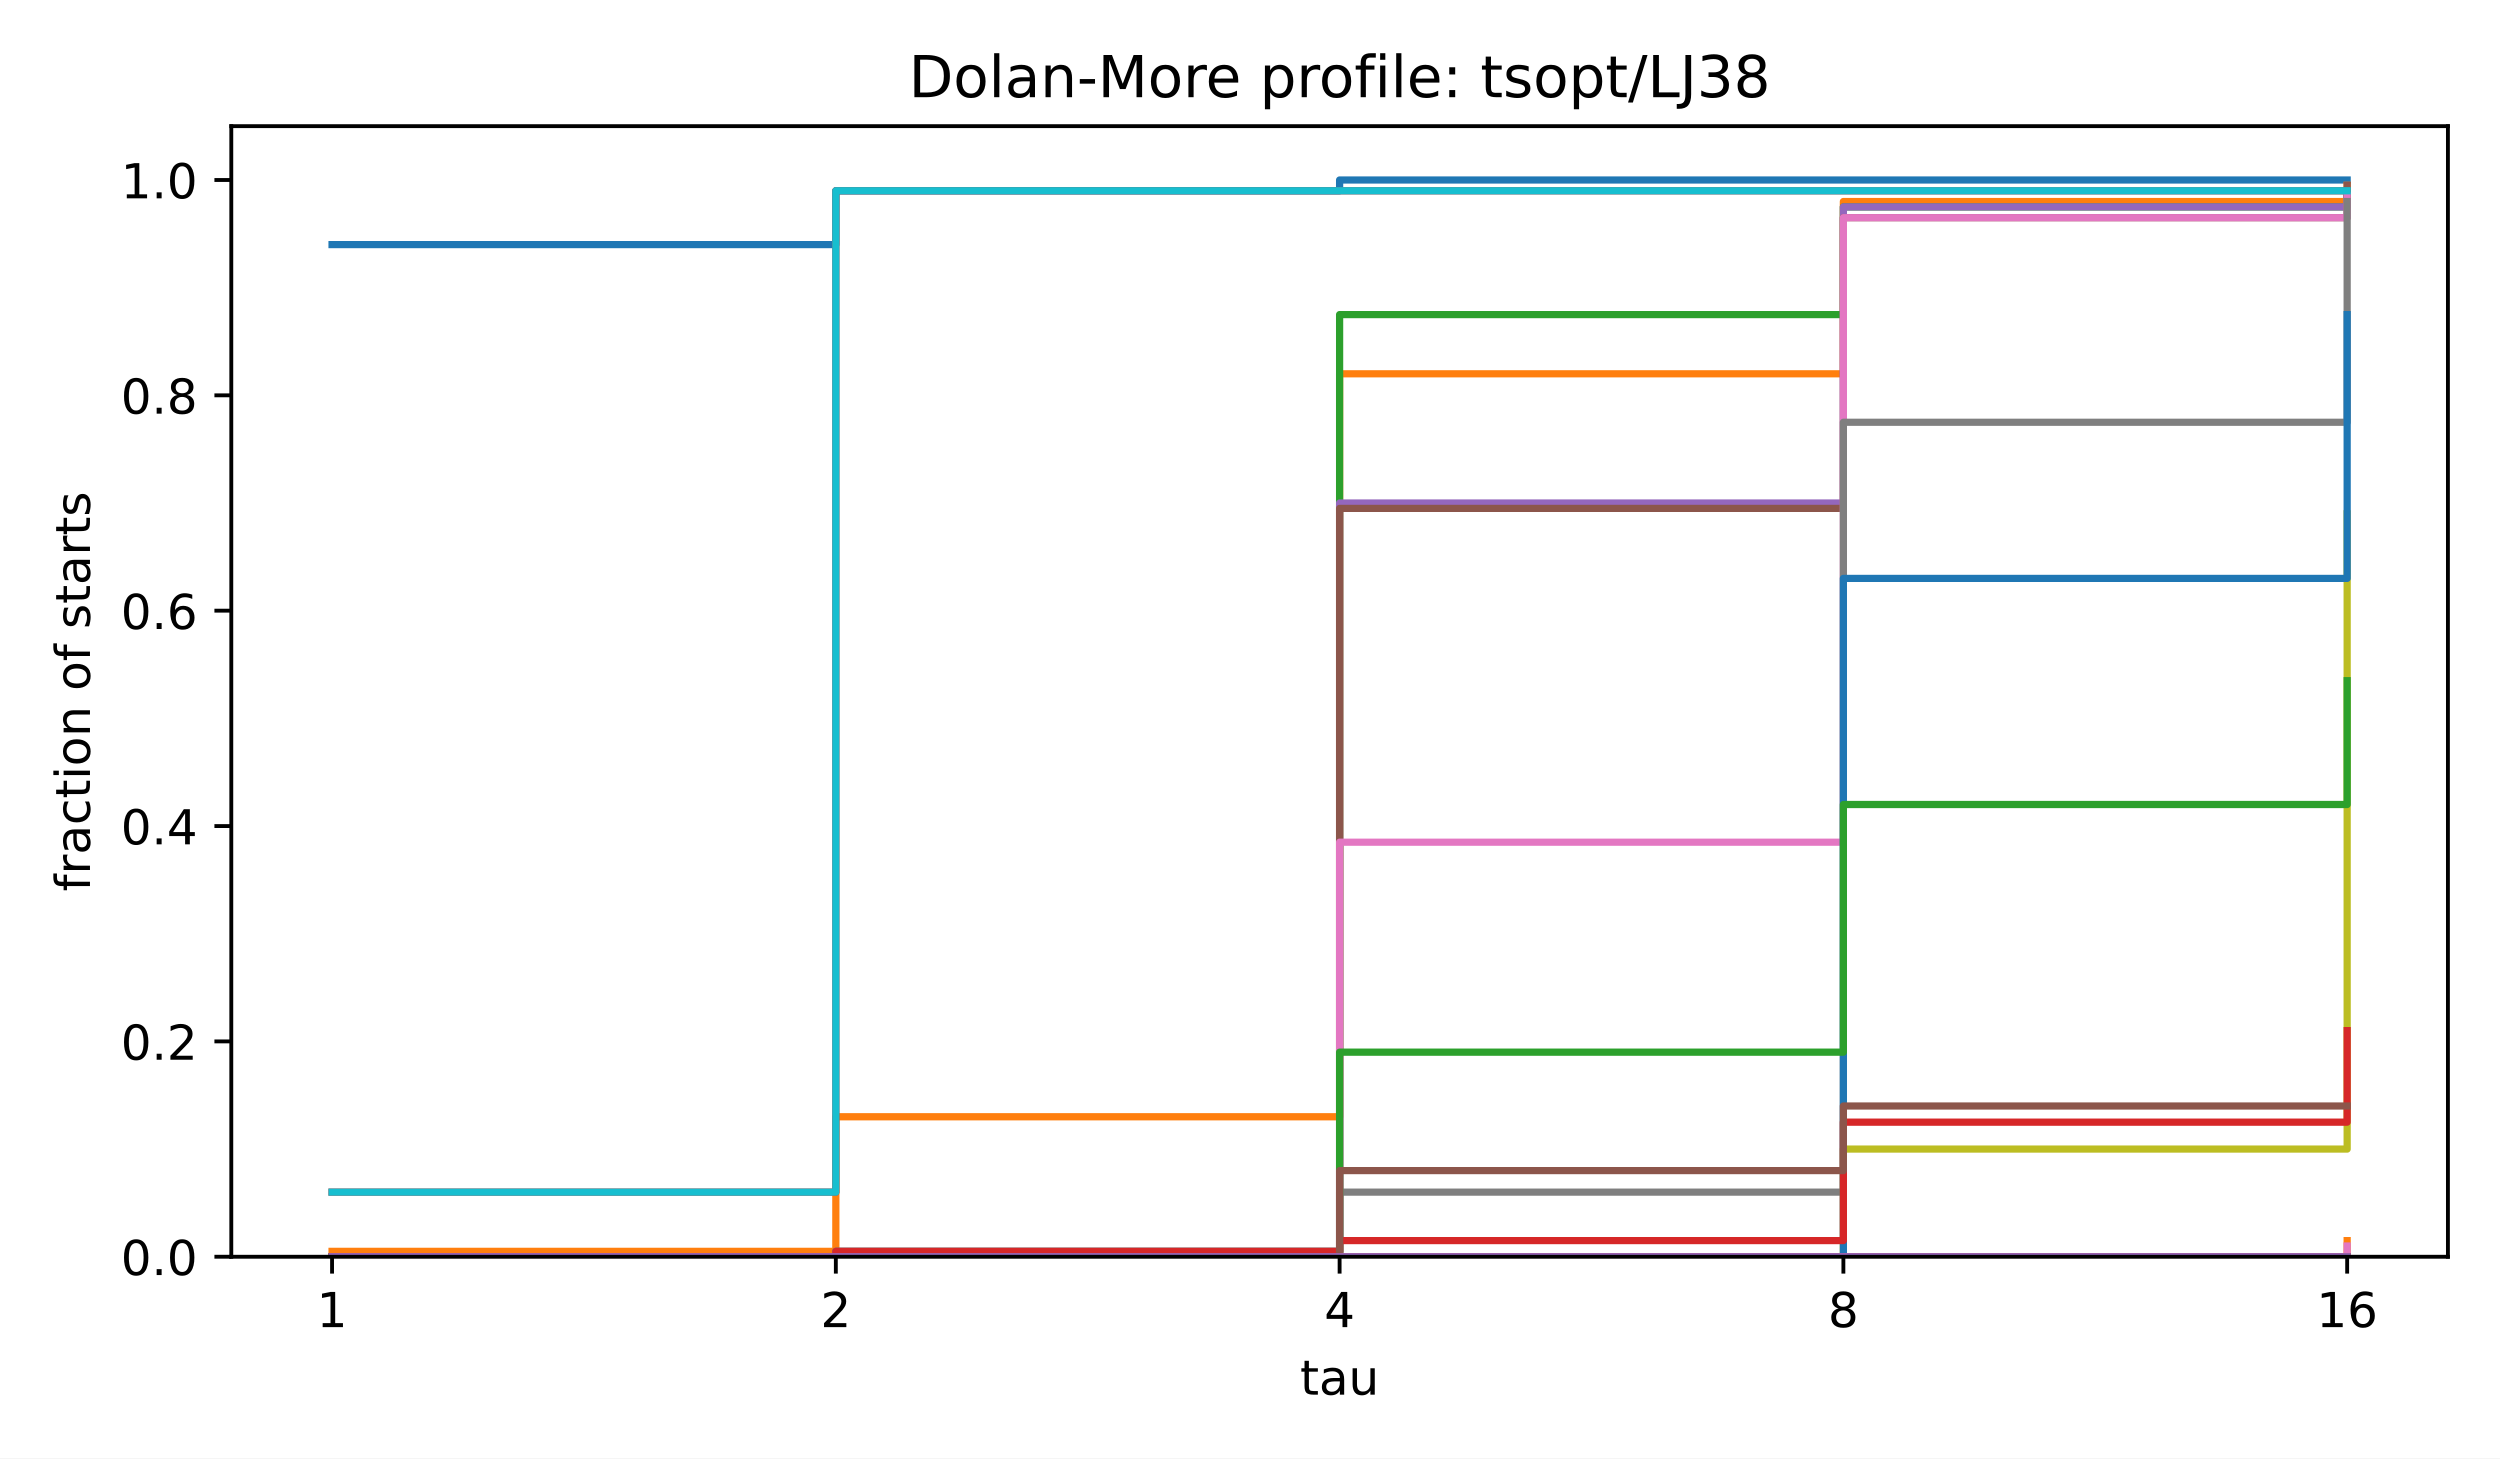
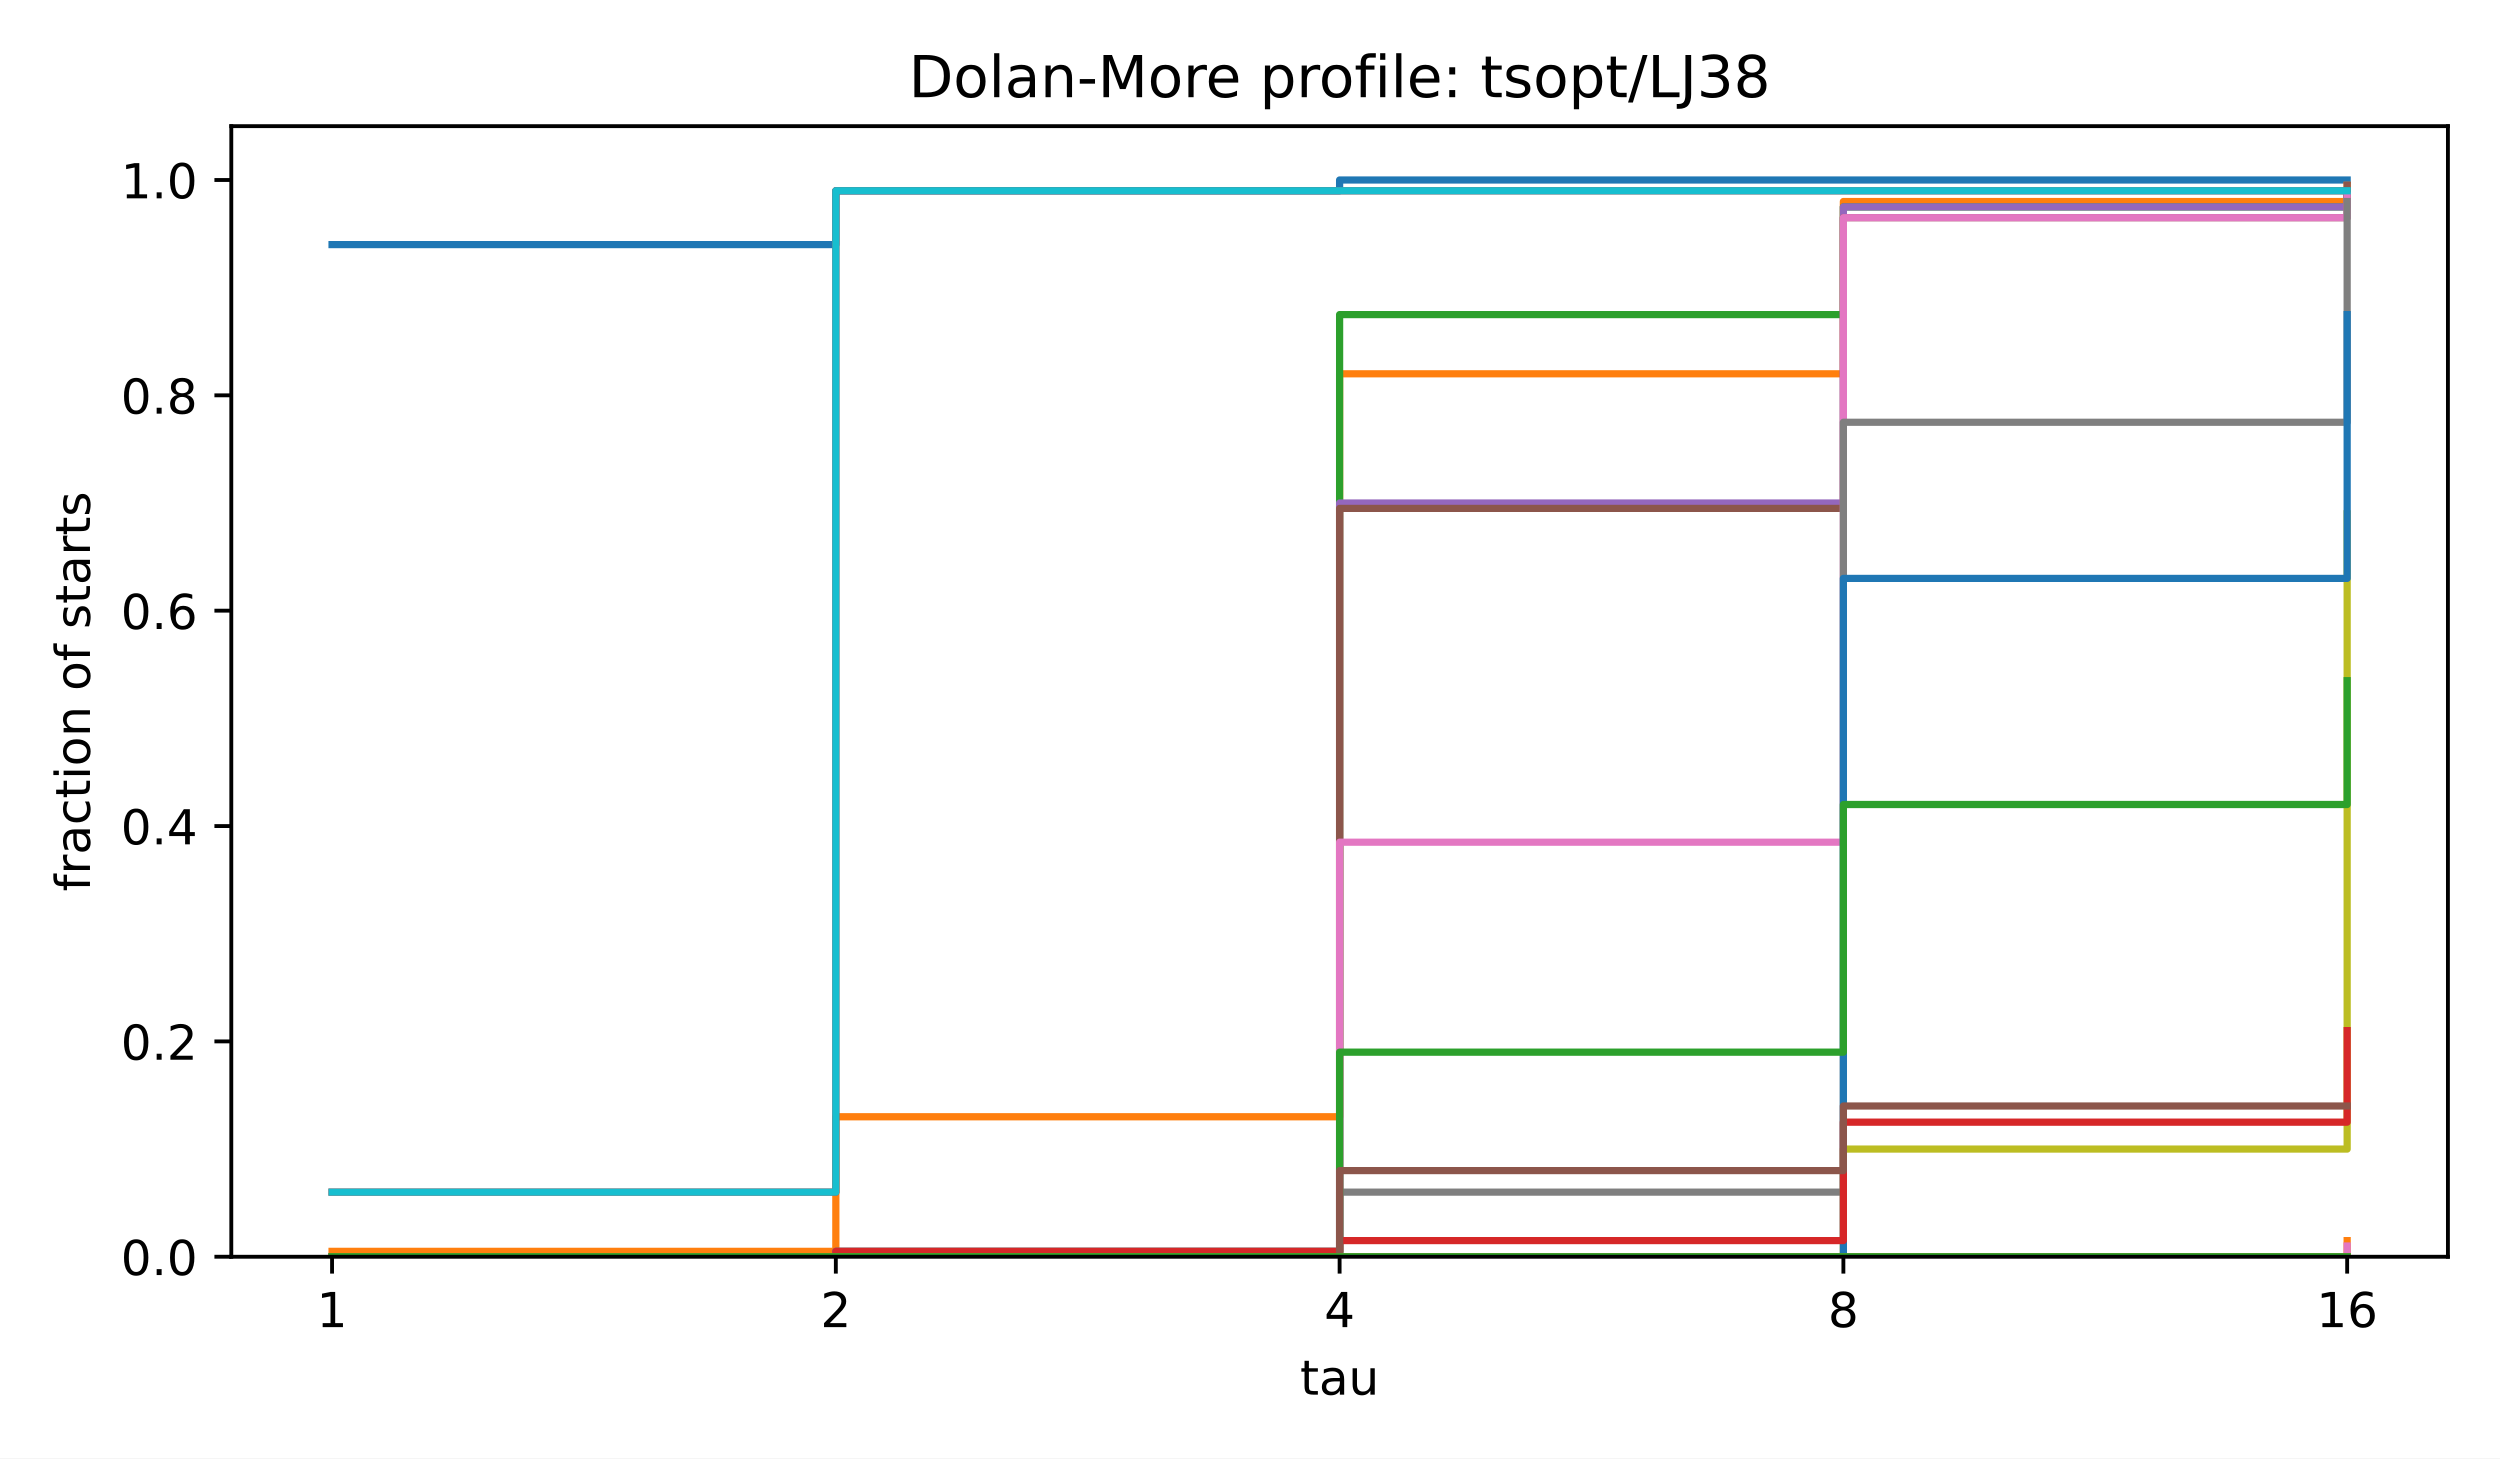
<svg xmlns="http://www.w3.org/2000/svg" xmlns:xlink="http://www.w3.org/1999/xlink" width="518.4pt" height="302.4pt" viewBox="0 0 518.4 302.4" version="1.1">
  <defs>
    <style type="text/css">*{stroke-linejoin: round; stroke-linecap: butt}</style>
  </defs>
  <g id="figure_1">
    <g id="patch_1">
      <path d="M 0 302.4  L 518.4 302.4  L 518.4 0  L 0 0  z " style="fill: #ffffff" />
    </g>
    <g id="axes_1">
      <g id="patch_2">
        <path d="M 47.962 260.6  L 507.6 260.6  L 507.6 26.16  L 47.962 26.16  z " style="fill: #ffffff" />
      </g>
      <g id="matplotlib.axis_1">
        <g id="xtick_1">
          <g id="line2d_1">
            <defs>
              <path id="m8ea4d47d77" d="M 0 0  L 0 3.5  " style="stroke: #000000; stroke-width: 0.8" />
            </defs>
            <g>
              <use xlink:href="#m8ea4d47d77" x="68.855" y="260.6" style="stroke: #000000; stroke-width: 0.8" />
            </g>
          </g>
          <g id="text_1">
            <text style="font-size: 10px; font-family: 'DejaVu Sans', 'Bitstream Vera Sans', 'Computer Modern Sans Serif', 'Lucida Grande', 'Verdana', 'Geneva', 'Lucid', 'Arial', 'Helvetica', 'Avant Garde', sans-serif; text-anchor: middle" x="68.855" y="275.198" transform="rotate(-0 68.85496 275.1977)">1</text>
          </g>
        </g>
        <g id="xtick_2">
          <g id="line2d_2">
            <g>
              <use xlink:href="#m8ea4d47d77" x="173.318" y="260.6" style="stroke: #000000; stroke-width: 0.8" />
            </g>
          </g>
          <g id="text_2">
            <text style="font-size: 10px; font-family: 'DejaVu Sans', 'Bitstream Vera Sans', 'Computer Modern Sans Serif', 'Lucida Grande', 'Verdana', 'Geneva', 'Lucid', 'Arial', 'Helvetica', 'Avant Garde', sans-serif; text-anchor: middle" x="173.318" y="275.198" transform="rotate(-0 173.3181 275.1977)">2</text>
          </g>
        </g>
        <g id="xtick_3">
          <g id="line2d_3">
            <g>
              <use xlink:href="#m8ea4d47d77" x="277.781" y="260.6" style="stroke: #000000; stroke-width: 0.8" />
            </g>
          </g>
          <g id="text_3">
            <text style="font-size: 10px; font-family: 'DejaVu Sans', 'Bitstream Vera Sans', 'Computer Modern Sans Serif', 'Lucida Grande', 'Verdana', 'Geneva', 'Lucid', 'Arial', 'Helvetica', 'Avant Garde', sans-serif; text-anchor: middle" x="277.781" y="275.198" transform="rotate(-0 277.7812 275.1977)">4</text>
          </g>
        </g>
        <g id="xtick_4">
          <g id="line2d_4">
            <g>
              <use xlink:href="#m8ea4d47d77" x="382.244" y="260.6" style="stroke: #000000; stroke-width: 0.8" />
            </g>
          </g>
          <g id="text_4">
            <text style="font-size: 10px; font-family: 'DejaVu Sans', 'Bitstream Vera Sans', 'Computer Modern Sans Serif', 'Lucida Grande', 'Verdana', 'Geneva', 'Lucid', 'Arial', 'Helvetica', 'Avant Garde', sans-serif; text-anchor: middle" x="382.244" y="275.198" transform="rotate(-0 382.2443 275.1977)">8</text>
          </g>
        </g>
        <g id="xtick_5">
          <g id="line2d_5">
            <g>
              <use xlink:href="#m8ea4d47d77" x="486.707" y="260.6" style="stroke: #000000; stroke-width: 0.8" />
            </g>
          </g>
          <g id="text_5">
            <text style="font-size: 10px; font-family: 'DejaVu Sans', 'Bitstream Vera Sans', 'Computer Modern Sans Serif', 'Lucida Grande', 'Verdana', 'Geneva', 'Lucid', 'Arial', 'Helvetica', 'Avant Garde', sans-serif; text-anchor: middle" x="486.707" y="275.198" transform="rotate(-0 486.7074 275.1977)">16</text>
          </g>
        </g>
        <g id="text_6">
          <text style="font-size: 10px; font-family: 'DejaVu Sans', 'Bitstream Vera Sans', 'Computer Modern Sans Serif', 'Lucida Grande', 'Verdana', 'Geneva', 'Lucid', 'Arial', 'Helvetica', 'Avant Garde', sans-serif; text-anchor: middle" x="277.781" y="289.198" transform="rotate(-0 277.7812 289.1977)">tau</text>
        </g>
      </g>
      <g id="matplotlib.axis_2">
        <g id="ytick_1">
          <g id="line2d_6">
            <defs>
              <path id="md659df78fa" d="M 0 0  L -3.5 0  " style="stroke: #000000; stroke-width: 0.8" />
            </defs>
            <g>
              <use xlink:href="#md659df78fa" x="47.962" y="260.6" style="stroke: #000000; stroke-width: 0.8" />
            </g>
          </g>
          <g id="text_7">
            <text style="font-size: 10px; font-family: 'DejaVu Sans', 'Bitstream Vera Sans', 'Computer Modern Sans Serif', 'Lucida Grande', 'Verdana', 'Geneva', 'Lucid', 'Arial', 'Helvetica', 'Avant Garde', sans-serif; text-anchor: end" x="40.962" y="264.399" transform="rotate(-0 40.96234 264.3988)">0.0</text>
          </g>
        </g>
        <g id="ytick_2">
          <g id="line2d_7">
            <g>
              <use xlink:href="#md659df78fa" x="47.962" y="215.945" style="stroke: #000000; stroke-width: 0.8" />
            </g>
          </g>
          <g id="text_8">
            <text style="font-size: 10px; font-family: 'DejaVu Sans', 'Bitstream Vera Sans', 'Computer Modern Sans Serif', 'Lucida Grande', 'Verdana', 'Geneva', 'Lucid', 'Arial', 'Helvetica', 'Avant Garde', sans-serif; text-anchor: end" x="40.962" y="219.744" transform="rotate(-0 40.96234 219.7436)">0.2</text>
          </g>
        </g>
        <g id="ytick_3">
          <g id="line2d_8">
            <g>
              <use xlink:href="#md659df78fa" x="47.962" y="171.29" style="stroke: #000000; stroke-width: 0.8" />
            </g>
          </g>
          <g id="text_9">
            <text style="font-size: 10px; font-family: 'DejaVu Sans', 'Bitstream Vera Sans', 'Computer Modern Sans Serif', 'Lucida Grande', 'Verdana', 'Geneva', 'Lucid', 'Arial', 'Helvetica', 'Avant Garde', sans-serif; text-anchor: end" x="40.962" y="175.088" transform="rotate(-0 40.96234 175.0884)">0.4</text>
          </g>
        </g>
        <g id="ytick_4">
          <g id="line2d_9">
            <g>
              <use xlink:href="#md659df78fa" x="47.962" y="126.634" style="stroke: #000000; stroke-width: 0.8" />
            </g>
          </g>
          <g id="text_10">
            <text style="font-size: 10px; font-family: 'DejaVu Sans', 'Bitstream Vera Sans', 'Computer Modern Sans Serif', 'Lucida Grande', 'Verdana', 'Geneva', 'Lucid', 'Arial', 'Helvetica', 'Avant Garde', sans-serif; text-anchor: end" x="40.962" y="130.433" transform="rotate(-0 40.96234 130.4331)">0.6</text>
          </g>
        </g>
        <g id="ytick_5">
          <g id="line2d_10">
            <g>
              <use xlink:href="#md659df78fa" x="47.962" y="81.979" style="stroke: #000000; stroke-width: 0.8" />
            </g>
          </g>
          <g id="text_11">
            <text style="font-size: 10px; font-family: 'DejaVu Sans', 'Bitstream Vera Sans', 'Computer Modern Sans Serif', 'Lucida Grande', 'Verdana', 'Geneva', 'Lucid', 'Arial', 'Helvetica', 'Avant Garde', sans-serif; text-anchor: end" x="40.962" y="85.778" transform="rotate(-0 40.96234 85.77788)">0.8</text>
          </g>
        </g>
        <g id="ytick_6">
          <g id="line2d_11">
            <g>
              <use xlink:href="#md659df78fa" x="47.962" y="37.324" style="stroke: #000000; stroke-width: 0.8" />
            </g>
          </g>
          <g id="text_12">
            <text style="font-size: 10px; font-family: 'DejaVu Sans', 'Bitstream Vera Sans', 'Computer Modern Sans Serif', 'Lucida Grande', 'Verdana', 'Geneva', 'Lucid', 'Arial', 'Helvetica', 'Avant Garde', sans-serif; text-anchor: end" x="40.962" y="41.123" transform="rotate(-0 40.96234 41.12264)">1.0</text>
          </g>
        </g>
        <g id="text_13">
          <text style="font-size: 10px; font-family: 'DejaVu Sans', 'Bitstream Vera Sans', 'Computer Modern Sans Serif', 'Lucida Grande', 'Verdana', 'Geneva', 'Lucid', 'Arial', 'Helvetica', 'Avant Garde', sans-serif; text-anchor: middle" x="18.657" y="143.38" transform="rotate(-90 18.65687 143.38)">fraction of starts</text>
        </g>
      </g>
      <g id="line2d_12">
        <path d="M 68.855 50.72  L 173.318 50.72  L 173.318 39.557  L 277.781 39.557  L 277.781 37.324  L 382.244 37.324  L 382.244 37.324  L 486.707 37.324  L 486.707 37.324  " clip-path="url(#p4e380cea4b)" style="fill: none; stroke: #1f77b4; stroke-width: 1.5; stroke-linecap: square" />
      </g>
      <g id="line2d_13">
        <path d="M 68.855 259.484  L 173.318 259.484  L 173.318 231.574  L 277.781 231.574  L 277.781 77.514  L 382.244 77.514  L 382.244 41.789  L 486.707 41.789  L 486.707 38.44  " clip-path="url(#p4e380cea4b)" style="fill: none; stroke: #ff7f0e; stroke-width: 1.5; stroke-linecap: square" />
      </g>
      <g id="line2d_14">
        <path d="M 68.855 260.6  L 173.318 260.6  L 173.318 259.484  L 277.781 259.484  L 277.781 65.233  L 382.244 65.233  L 382.244 42.906  L 486.707 42.906  L 486.707 39.557  " clip-path="url(#p4e380cea4b)" style="fill: none; stroke: #2ca02c; stroke-width: 1.5; stroke-linecap: square" />
      </g>
      <g id="line2d_15">
        <path d="M 68.855 247.203  L 173.318 247.203  L 173.318 39.557  L 277.781 39.557  L 277.781 39.557  L 382.244 39.557  L 382.244 39.557  L 486.707 39.557  L 486.707 39.557  " clip-path="url(#p4e380cea4b)" style="fill: none; stroke: #d62728; stroke-width: 1.5; stroke-linecap: square" />
      </g>
      <g id="line2d_16">
        <path d="M 68.855 260.6  L 173.318 260.6  L 173.318 259.484  L 277.781 259.484  L 277.781 104.307  L 382.244 104.307  L 382.244 42.906  L 486.707 42.906  L 486.707 40.673  " clip-path="url(#p4e380cea4b)" style="fill: none; stroke: #9467bd; stroke-width: 1.5; stroke-linecap: square" />
      </g>
      <g id="line2d_17">
        <path d="M 68.855 260.6  L 173.318 260.6  L 173.318 260.6  L 277.781 260.6  L 277.781 105.423  L 382.244 105.423  L 382.244 45.138  L 486.707 45.138  L 486.707 38.44  " clip-path="url(#p4e380cea4b)" style="fill: none; stroke: #8c564b; stroke-width: 1.5; stroke-linecap: square" />
      </g>
      <g id="line2d_18">
        <path d="M 68.855 260.6  L 173.318 260.6  L 173.318 260.6  L 277.781 260.6  L 277.781 174.639  L 382.244 174.639  L 382.244 45.138  L 486.707 45.138  L 486.707 40.673  " clip-path="url(#p4e380cea4b)" style="fill: none; stroke: #e377c2; stroke-width: 1.5; stroke-linecap: square" />
      </g>
      <g id="line2d_19">
        <path d="M 68.855 260.6  L 173.318 260.6  L 173.318 260.6  L 277.781 260.6  L 277.781 247.203  L 382.244 247.203  L 382.244 87.561  L 486.707 87.561  L 486.707 41.789  " clip-path="url(#p4e380cea4b)" style="fill: none; stroke: #7f7f7f; stroke-width: 1.5; stroke-linecap: square" />
      </g>
      <g id="line2d_20">
        <path d="M 68.855 260.6  L 173.318 260.6  L 173.318 260.6  L 277.781 260.6  L 277.781 260.6  L 382.244 260.6  L 382.244 238.272  L 486.707 238.272  L 486.707 106.539  " clip-path="url(#p4e380cea4b)" style="fill: none; stroke: #bcbd22; stroke-width: 1.5; stroke-linecap: square" />
      </g>
      <g id="line2d_21">
        <path d="M 68.855 247.203  L 173.318 247.203  L 173.318 39.557  L 277.781 39.557  L 277.781 39.557  L 382.244 39.557  L 382.244 39.557  L 486.707 39.557  L 486.707 39.557  " clip-path="url(#p4e380cea4b)" style="fill: none; stroke: #17becf; stroke-width: 1.5; stroke-linecap: square" />
      </g>
      <g id="line2d_22">
        <path d="M 68.855 260.6  L 173.318 260.6  L 173.318 260.6  L 277.781 260.6  L 277.781 260.6  L 382.244 260.6  L 382.244 119.936  L 486.707 119.936  L 486.707 65.233  " clip-path="url(#p4e380cea4b)" style="fill: none; stroke: #1f77b4; stroke-width: 1.5; stroke-linecap: square" />
      </g>
      <g id="line2d_23">
        <path d="M 68.855 260.6  L 173.318 260.6  L 173.318 260.6  L 277.781 260.6  L 277.781 260.6  L 382.244 260.6  L 382.244 260.6  L 486.707 260.6  L 486.707 257.251  " clip-path="url(#p4e380cea4b)" style="fill: none; stroke: #ff7f0e; stroke-width: 1.5; stroke-linecap: square" />
      </g>
      <g id="line2d_24">
        <path d="M 68.855 260.6  L 173.318 260.6  L 173.318 260.6  L 277.781 260.6  L 277.781 218.178  L 382.244 218.178  L 382.244 166.824  L 486.707 166.824  L 486.707 141.147  " clip-path="url(#p4e380cea4b)" style="fill: none; stroke: #2ca02c; stroke-width: 1.5; stroke-linecap: square" />
      </g>
      <g id="line2d_25">
        <path d="M 68.855 260.6  L 173.318 260.6  L 173.318 259.484  L 277.781 259.484  L 277.781 257.251  L 382.244 257.251  L 382.244 232.69  L 486.707 232.69  L 486.707 213.712  " clip-path="url(#p4e380cea4b)" style="fill: none; stroke: #d62728; stroke-width: 1.5; stroke-linecap: square" />
      </g>
      <g id="line2d_26">
        <path d="M 68.855 260.6  L 173.318 260.6  L 173.318 260.6  L 277.781 260.6  L 277.781 260.6  L 382.244 260.6  L 382.244 260.6  L 486.707 260.6  L 486.707 260.6  " clip-path="url(#p4e380cea4b)" style="fill: none; stroke: #9467bd; stroke-width: 1.5; stroke-linecap: square" />
      </g>
      <g id="line2d_27">
        <path d="M 68.855 260.6  L 173.318 260.6  L 173.318 260.6  L 277.781 260.6  L 277.781 242.738  L 382.244 242.738  L 382.244 229.341  L 486.707 229.341  L 486.707 229.341  " clip-path="url(#p4e380cea4b)" style="fill: none; stroke: #8c564b; stroke-width: 1.5; stroke-linecap: square" />
      </g>
      <g id="line2d_28">
        <path d="M 68.855 260.6  L 173.318 260.6  L 173.318 260.6  L 277.781 260.6  L 277.781 260.6  L 382.244 260.6  L 382.244 260.6  L 486.707 260.6  L 486.707 258.367  " clip-path="url(#p4e380cea4b)" style="fill: none; stroke: #e377c2; stroke-width: 1.5; stroke-linecap: square" />
      </g>
      <g id="line2d_29">
        <path d="M 68.855 260.6  L 173.318 260.6  L 173.318 260.6  L 277.781 260.6  L 277.781 260.6  L 382.244 260.6  L 382.244 260.6  L 486.707 260.6  L 486.707 260.6  " clip-path="url(#p4e380cea4b)" style="fill: none; stroke: #7f7f7f; stroke-width: 1.5; stroke-linecap: square" />
      </g>
      <g id="line2d_30">
        <path d="M 68.855 260.6  L 173.318 260.6  L 173.318 260.6  L 277.781 260.6  L 277.781 260.6  L 382.244 260.6  L 382.244 260.6  L 486.707 260.6  L 486.707 260.6  " clip-path="url(#p4e380cea4b)" style="fill: none; stroke: #bcbd22; stroke-width: 1.5; stroke-linecap: square" />
      </g>
      <g id="line2d_31">
        <path d="M 68.855 260.6  L 173.318 260.6  L 173.318 260.6  L 277.781 260.6  L 277.781 260.6  L 382.244 260.6  L 382.244 260.6  L 486.707 260.6  L 486.707 260.6  " clip-path="url(#p4e380cea4b)" style="fill: none; stroke: #17becf; stroke-width: 1.5; stroke-linecap: square" />
      </g>
      <g id="line2d_32">
        <path d="M 68.855 260.6  L 173.318 260.6  L 173.318 260.6  L 277.781 260.6  L 277.781 260.6  L 382.244 260.6  L 382.244 260.6  L 486.707 260.6  L 486.707 260.6  " clip-path="url(#p4e380cea4b)" style="fill: none; stroke: #1f77b4; stroke-width: 1.5; stroke-linecap: square" />
      </g>
      <g id="line2d_33">
        <path d="M 68.855 260.6  L 173.318 260.6  L 173.318 260.6  L 277.781 260.6  L 277.781 260.6  L 382.244 260.6  L 382.244 260.6  L 486.707 260.6  L 486.707 260.6  " clip-path="url(#p4e380cea4b)" style="fill: none; stroke: #ff7f0e; stroke-width: 1.5; stroke-linecap: square" />
      </g>
      <g id="line2d_34">
        <path d="M 68.855 260.6  L 173.318 260.6  L 173.318 260.6  L 277.781 260.6  L 277.781 260.6  L 382.244 260.6  L 382.244 260.6  L 486.707 260.6  L 486.707 260.6  " clip-path="url(#p4e380cea4b)" style="fill: none; stroke: #2ca02c; stroke-width: 1.5; stroke-linecap: square" />
      </g>
-       <g id="line2d_35">
-         <path d="M 68.855 260.6  L 173.318 260.6  L 173.318 260.6  L 277.781 260.6  L 277.781 260.6  L 382.244 260.6  L 382.244 260.6  L 486.707 260.6  L 486.707 260.6  " clip-path="url(#p4e380cea4b)" style="fill: none; stroke: #d62728; stroke-width: 1.5; stroke-linecap: square" />
-       </g>
-       <g id="line2d_36">
-         <path d="M 68.855 260.6  L 173.318 260.6  L 173.318 260.6  L 277.781 260.6  L 277.781 260.6  L 382.244 260.6  L 382.244 260.6  L 486.707 260.6  L 486.707 260.6  " clip-path="url(#p4e380cea4b)" style="fill: none; stroke: #9467bd; stroke-width: 1.5; stroke-linecap: square" />
-       </g>
      <g id="patch_3">
        <path d="M 47.962 260.6  L 47.962 26.16  " style="fill: none; stroke: #000000; stroke-width: 0.8; stroke-linejoin: miter; stroke-linecap: square" />
      </g>
      <g id="patch_4">
        <path d="M 507.6 260.6  L 507.6 26.16  " style="fill: none; stroke: #000000; stroke-width: 0.8; stroke-linejoin: miter; stroke-linecap: square" />
      </g>
      <g id="patch_5">
        <path d="M 47.962 260.6  L 507.6 260.6  " style="fill: none; stroke: #000000; stroke-width: 0.8; stroke-linejoin: miter; stroke-linecap: square" />
      </g>
      <g id="patch_6">
        <path d="M 47.962 26.16  L 507.6 26.16  " style="fill: none; stroke: #000000; stroke-width: 0.8; stroke-linejoin: miter; stroke-linecap: square" />
      </g>
      <g id="text_14">
        <text style="font-size: 12px; font-family: 'DejaVu Sans', 'Bitstream Vera Sans', 'Computer Modern Sans Serif', 'Lucida Grande', 'Verdana', 'Geneva', 'Lucid', 'Arial', 'Helvetica', 'Avant Garde', sans-serif; text-anchor: middle" x="277.781" y="20.16" transform="rotate(-0 277.7812 20.16)">Dolan-More profile: tsopt/LJ38</text>
      </g>
    </g>
  </g>
  <defs>
    <clipPath id="p4e380cea4b">
      <rect x="47.962" y="26.16" width="459.638" height="234.44" />
    </clipPath>
  </defs>
</svg>
